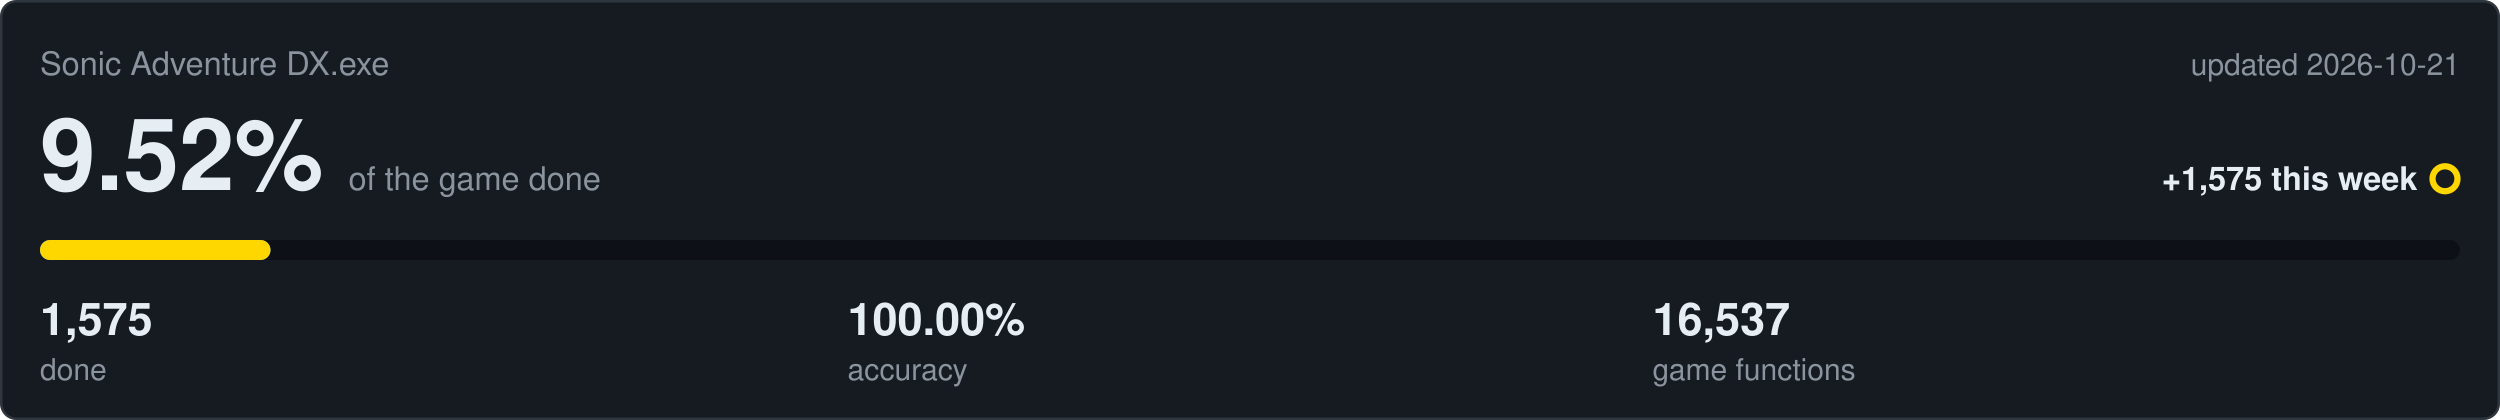
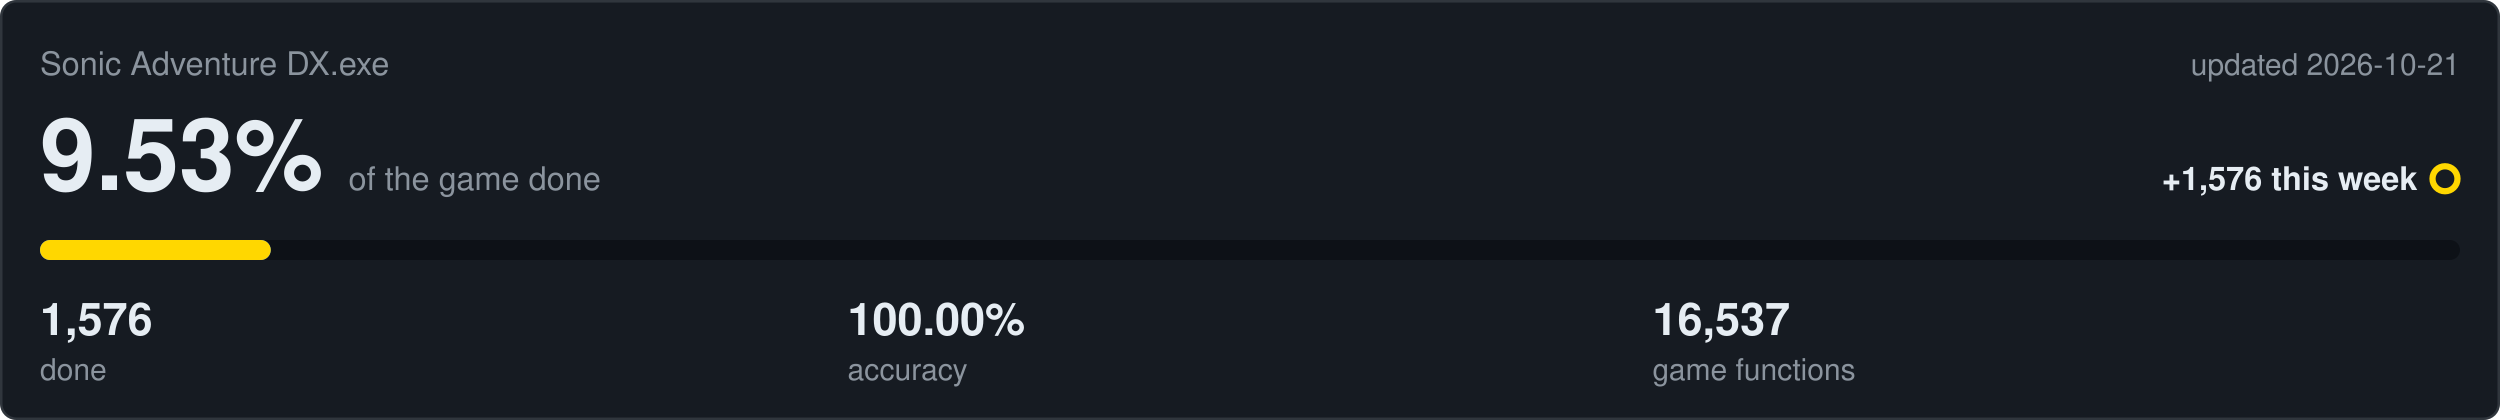
<svg xmlns="http://www.w3.org/2000/svg" viewBox="0 0 1000 168" width="1000" height="168">
  <rect x="0.5" y="0.5" width="999" height="167" rx="6" fill="#161b22" stroke="#30363d" />
  <text x="16" y="30" font-family="Segoe UI,Helvetica,Arial,sans-serif" font-size="13" fill="#8b949e">Sonic Adventure DX.exe</text>
  <text x="984" y="30" text-anchor="end" font-family="Segoe UI,Helvetica,Arial,sans-serif" font-size="12" fill="#8b949e">updated 2026-10-21</text>
-   <text x="16" y="76" font-family="Segoe UI,Helvetica,Arial,sans-serif" font-size="40" font-weight="600" fill="#e6edf3">9.52%<tspan dx="10" font-size="13" font-weight="400" fill="#8b949e">of the game done</tspan>
+   <text x="16" y="76" font-family="Segoe UI,Helvetica,Arial,sans-serif" font-size="40" font-weight="600" fill="#e6edf3">9.53%<tspan dx="10" font-size="13" font-weight="400" fill="#8b949e">of the game done</tspan>
  </text>
-   <text x="967" y="76" text-anchor="end" font-family="Segoe UI,Helvetica,Arial,sans-serif" font-size="13" font-weight="600" fill="#e6edf3">+1,575 this week</text>
+   <text x="967" y="76" text-anchor="end" font-family="Segoe UI,Helvetica,Arial,sans-serif" font-size="13" font-weight="600" fill="#e6edf3">+1,576 this week</text>
  <circle cx="978" cy="71.5" r="5" fill="none" stroke="#ffd700" stroke-width="2.5" />
  <rect x="16" y="96" width="968" height="8" rx="4" fill="#0d1117" />
-   <rect x="16" y="96" width="92.2" height="8" rx="4" fill="#4493f8" />
-   <rect x="16" y="96" width="92.2" height="8" rx="4" fill="#ffd700" />
-   <text x="16" y="134" font-family="Segoe UI,Helvetica,Arial,sans-serif" font-size="18" font-weight="600" fill="#e6edf3">1,575</text>
+   <rect x="16" y="96" width="92.3" height="8" rx="4" fill="#4493f8" />
+   <rect x="16" y="96" width="92.3" height="8" rx="4" fill="#ffd700" />
+   <text x="16" y="134" font-family="Segoe UI,Helvetica,Arial,sans-serif" font-size="18" font-weight="600" fill="#e6edf3">1,576</text>
  <text x="16" y="152" font-family="Segoe UI,Helvetica,Arial,sans-serif" font-size="12" fill="#8b949e">done</text>
  <text x="339" y="134" font-family="Segoe UI,Helvetica,Arial,sans-serif" font-size="18" font-weight="600" fill="#e6edf3">100.00%</text>
  <text x="339" y="152" font-family="Segoe UI,Helvetica,Arial,sans-serif" font-size="12" fill="#8b949e">accuracy</text>
  <text x="661" y="134" font-family="Segoe UI,Helvetica,Arial,sans-serif" font-size="18" font-weight="600" fill="#e6edf3">16,537</text>
  <text x="661" y="152" font-family="Segoe UI,Helvetica,Arial,sans-serif" font-size="12" fill="#8b949e">game functions</text>
</svg>
